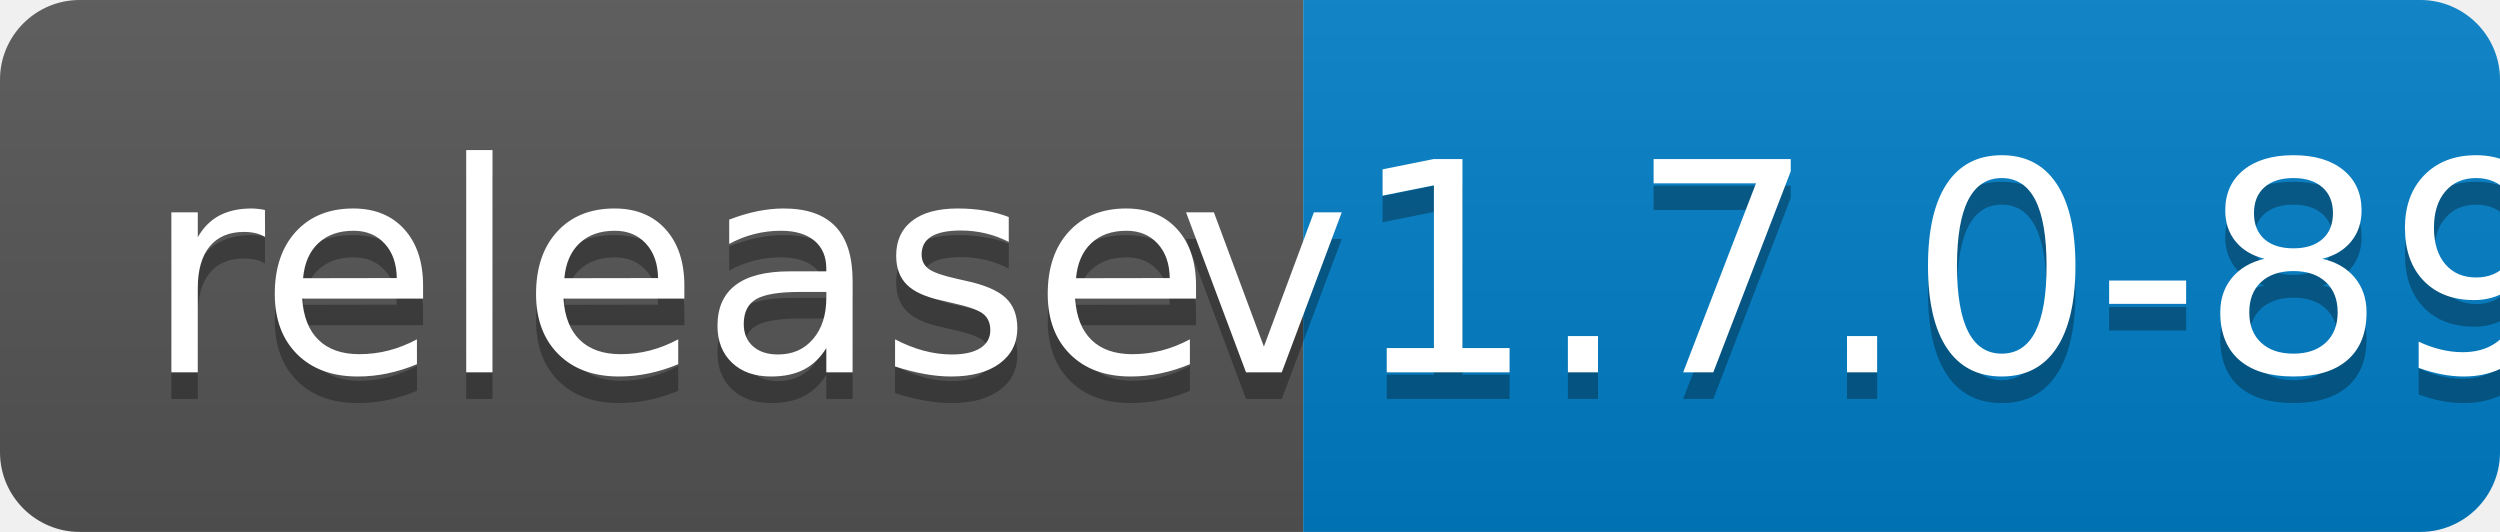
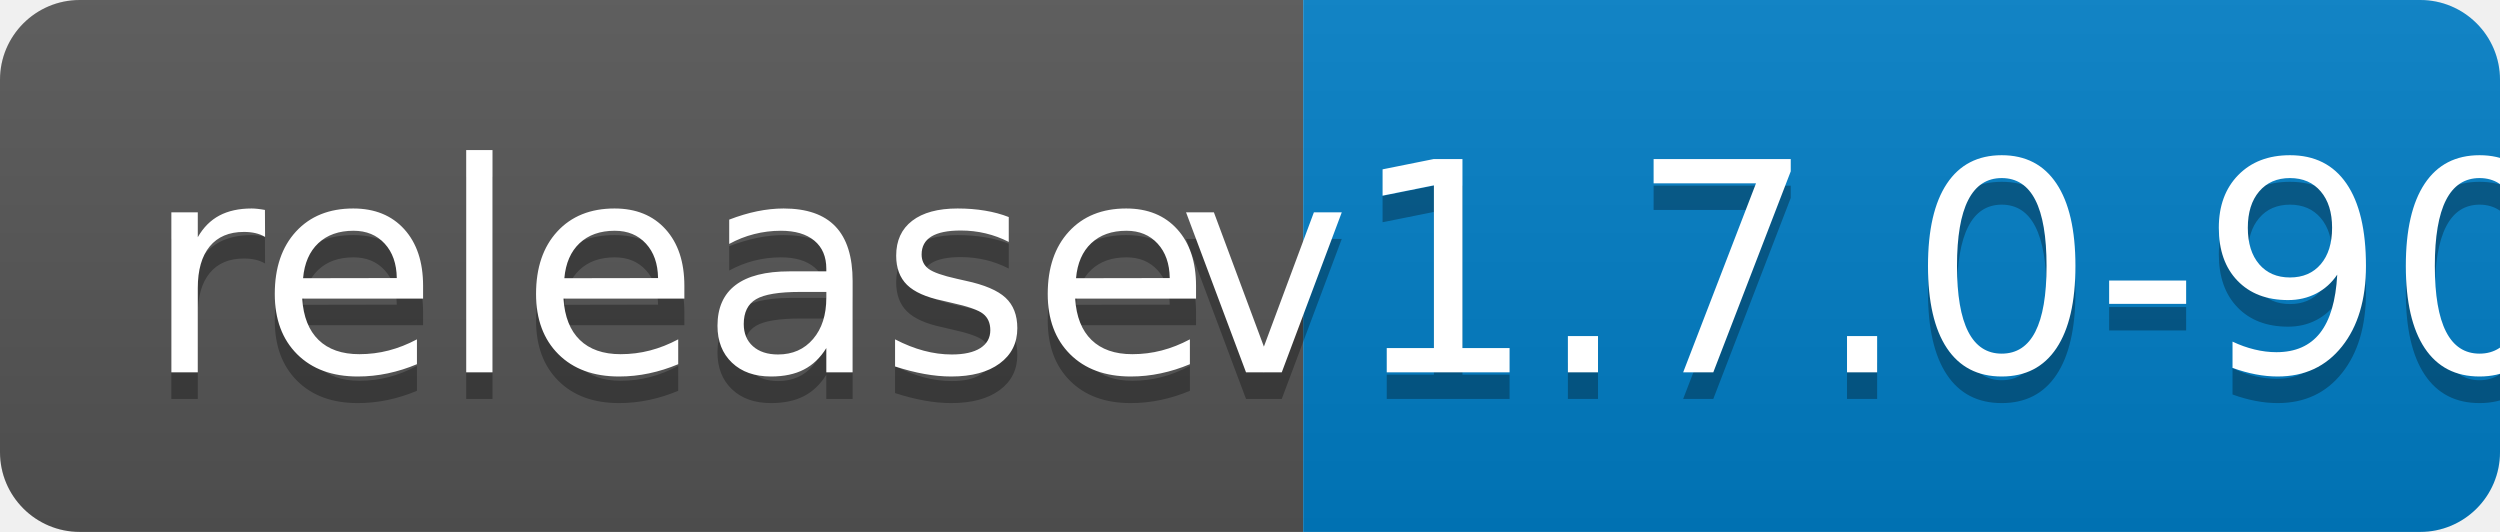
<svg xmlns="http://www.w3.org/2000/svg" width="94" height="20">
  <linearGradient id="b" x2="0" y2="100%">
    <stop offset="0" stop-color="#bbb" stop-opacity=".1" />
    <stop offset="1" stop-opacity=".1" />
  </linearGradient>
  <clipPath id="a">
    <rect width="94" height="20" rx="3" fill="#fff" />
  </clipPath>
  <g clip-path="url(#a)">
    <path fill="#555" d="M0 0h49v20H0z" />
    <path fill="#007ec6" d="M49 0h45v20H49z" />
    <path fill="url(#b)" d="M0 0h94v20H0z" />
  </g>
  <g fill="#fff" text-anchor="middle" font-family="DejaVu Sans,Verdana,Geneva,sans-serif" font-size="110">
    <text x="255" y="150" fill="#010101" fill-opacity=".3" transform="scale(.1)" textLength="390">release</text>
    <text x="255" y="140" transform="scale(.1)" textLength="390">release</text>
-     <text x="705" y="150" fill="#010101" fill-opacity=".3" transform="scale(.1)" textLength="350">v1.7.0-89</text>
-     <text x="705" y="140" transform="scale(.1)" textLength="350">v1.7.0-89</text>
+     <text x="705" y="150" fill="#010101" fill-opacity=".3" transform="scale(.1)" textLength="350">v1.7.0-90</text>
+     <text x="705" y="140" transform="scale(.1)" textLength="350">v1.7.0-90</text>
  </g>
</svg>
